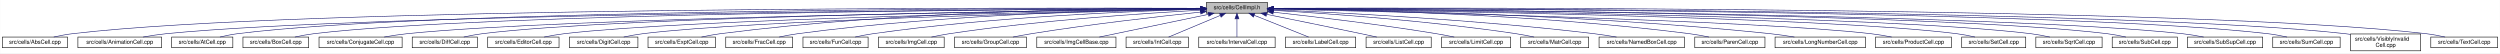
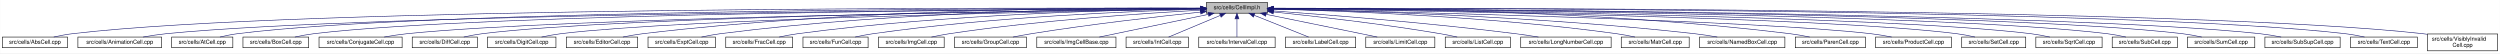
<svg xmlns="http://www.w3.org/2000/svg" xmlns:xlink="http://www.w3.org/1999/xlink" width="4453pt" height="95pt" viewBox="0.00 0.00 4452.50 95.00">
  <g id="graph0" class="graph" transform="scale(1 1) rotate(0) translate(4 91)">
    <polygon fill="white" stroke="transparent" points="-4,4 -4,-91 4448.5,-91 4448.5,4 -4,4" />
    <g id="node1" class="node">
      <g id="a_node1">
        <a xlink:title="Macros and types used only by cell implementations, not by cell users.">
          <polygon fill="#bfbfbf" stroke="black" points="2144.5,-67.5 2144.5,-86.5 2253.5,-86.5 2253.5,-67.5 2144.5,-67.5" />
          <text text-anchor="middle" x="2199" y="-74.5" font-family="Helvetica,sans-Serif" font-size="10.00">src/cells/CellImpl.h</text>
        </a>
      </g>
    </g>
    <g id="node2" class="node">
      <g id="a_node2">
        <a xlink:href="AbsCell_8cpp.html" target="_top" xlink:title="This file defines the class AbsCell.">
          <polygon fill="white" stroke="black" points="0,-6 0,-25 116,-25 116,-6 0,-6" />
          <text text-anchor="middle" x="58" y="-13" font-family="Helvetica,sans-Serif" font-size="10.00">src/cells/AbsCell.cpp</text>
        </a>
      </g>
    </g>
    <g id="edge1" class="edge">
      <path fill="none" stroke="midnightblue" d="M2134.12,-76.26C1828.21,-77.25 527.95,-78.53 125,-31 114.01,-29.7 102.16,-27.44 91.53,-25.07" />
      <polygon fill="midnightblue" stroke="midnightblue" points="2134.17,-79.76 2144.16,-76.23 2134.15,-72.76 2134.17,-79.76" />
    </g>
    <g id="node3" class="node">
      <g id="a_node3">
        <a xlink:href="AnimationCell_8cpp.html" target="_top" xlink:title="This file defines the class AnimationCell.">
          <polygon fill="white" stroke="black" points="134.5,-6 134.5,-25 283.5,-25 283.5,-6 134.5,-6" />
          <text text-anchor="middle" x="209" y="-13" font-family="Helvetica,sans-Serif" font-size="10.00">src/cells/AnimationCell.cpp</text>
        </a>
      </g>
    </g>
    <g id="edge2" class="edge">
      <path fill="none" stroke="midnightblue" d="M2133.81,-75.77C1842.83,-74.54 660.89,-67.37 292,-31 278.46,-29.67 263.81,-27.39 250.63,-25.03" />
      <polygon fill="midnightblue" stroke="midnightblue" points="2134.17,-79.27 2144.19,-75.81 2134.2,-72.27 2134.17,-79.27" />
    </g>
    <g id="node4" class="node">
      <g id="a_node4">
        <a xlink:href="AtCell_8cpp.html" target="_top" xlink:title="This file defines the class AtCell.">
          <polygon fill="white" stroke="black" points="301.5,-6 301.5,-25 410.5,-25 410.5,-6 301.5,-6" />
          <text text-anchor="middle" x="356" y="-13" font-family="Helvetica,sans-Serif" font-size="10.00">src/cells/AtCell.cpp</text>
        </a>
      </g>
    </g>
    <g id="edge3" class="edge">
      <path fill="none" stroke="midnightblue" d="M2134.04,-76.11C1855.48,-76.29 760.59,-74.18 419,-31 408.64,-29.69 397.5,-27.42 387.5,-25.06" />
      <polygon fill="midnightblue" stroke="midnightblue" points="2134.38,-79.6 2144.38,-76.1 2134.38,-72.6 2134.38,-79.6" />
    </g>
    <g id="node5" class="node">
      <g id="a_node5">
        <a xlink:href="BoxCell_8cpp.html" target="_top" xlink:title="This file defines the class BoxCell.">
          <polygon fill="white" stroke="black" points="428.5,-6 428.5,-25 545.5,-25 545.5,-6 428.5,-6" />
          <text text-anchor="middle" x="487" y="-13" font-family="Helvetica,sans-Serif" font-size="10.00">src/cells/BoxCell.cpp</text>
        </a>
      </g>
    </g>
    <g id="edge4" class="edge">
      <path fill="none" stroke="midnightblue" d="M2134.28,-75.81C1869.63,-74.78 868.87,-68.44 555,-31 543.85,-29.67 531.83,-27.39 521.04,-25.03" />
      <polygon fill="midnightblue" stroke="midnightblue" points="2134.48,-79.31 2144.49,-75.85 2134.51,-72.31 2134.48,-79.31" />
    </g>
    <g id="node6" class="node">
      <g id="a_node6">
        <a xlink:href="ConjugateCell_8cpp.html" target="_top" xlink:title="This file defines the class ConjugateCell.">
          <polygon fill="white" stroke="black" points="564,-6 564,-25 712,-25 712,-6 564,-6" />
          <text text-anchor="middle" x="638" y="-13" font-family="Helvetica,sans-Serif" font-size="10.00">src/cells/ConjugateCell.cpp</text>
        </a>
      </g>
    </g>
    <g id="edge5" class="edge">
      <path fill="none" stroke="midnightblue" d="M2134.02,-75.25C1886.3,-72.22 1001.1,-59.58 721,-31 707.61,-29.63 693.13,-27.38 680.06,-25.05" />
      <polygon fill="midnightblue" stroke="midnightblue" points="2134.25,-78.76 2144.29,-75.38 2134.33,-71.76 2134.25,-78.76" />
    </g>
    <g id="node7" class="node">
      <g id="a_node7">
        <a xlink:href="DiffCell_8cpp.html" target="_top" xlink:title="This file defines the class DiffCell.">
          <polygon fill="white" stroke="black" points="730,-6 730,-25 846,-25 846,-6 730,-6" />
          <text text-anchor="middle" x="788" y="-13" font-family="Helvetica,sans-Serif" font-size="10.00">src/cells/DiffCell.cpp</text>
        </a>
      </g>
    </g>
    <g id="edge6" class="edge">
      <path fill="none" stroke="midnightblue" d="M2134.15,-75.37C1901.17,-72.88 1107,-62.23 855,-31 844.13,-29.65 832.42,-27.4 821.88,-25.07" />
      <polygon fill="midnightblue" stroke="midnightblue" points="2134.45,-78.88 2144.49,-75.48 2134.53,-71.88 2134.45,-78.88" />
    </g>
    <g id="node8" class="node">
      <g id="a_node8">
-         <a xlink:href="EditorCell_8cpp.html" target="_top" xlink:title="This file defines the class EditorCell.">
-           <polygon fill="white" stroke="black" points="864.5,-6 864.5,-25 991.5,-25 991.5,-6 864.5,-6" />
-           <text text-anchor="middle" x="928" y="-13" font-family="Helvetica,sans-Serif" font-size="10.00">src/cells/EditorCell.cpp</text>
+         <a xlink:href="DigitCell_8cpp.html" target="_top" xlink:title="This file defines the class DigitCell.">
+           <polygon fill="white" stroke="black" points="864,-6 864,-25 986,-25 986,-6 864,-6" />
+           <text text-anchor="middle" x="925" y="-13" font-family="Helvetica,sans-Serif" font-size="10.00">src/cells/DigitCell.cpp</text>
        </a>
      </g>
    </g>
    <g id="edge7" class="edge">
-       <path fill="none" stroke="midnightblue" d="M2134.06,-74.92C1917.83,-71.11 1223.32,-57.09 1001,-31 989.19,-29.61 976.44,-27.35 964.96,-25.02" />
-       <polygon fill="midnightblue" stroke="midnightblue" points="2134.24,-78.42 2144.3,-75.1 2134.36,-71.42 2134.24,-78.42" />
+       <path fill="none" stroke="midnightblue" d="M2134.1,-75C1917.19,-71.45 1218.46,-58.13 995,-31 983.67,-29.62 971.44,-27.36 960.42,-25.03" />
+       <polygon fill="midnightblue" stroke="midnightblue" points="2134.31,-78.51 2144.37,-75.17 2134.43,-71.51 2134.31,-78.51" />
    </g>
    <g id="node9" class="node">
      <g id="a_node9">
-         <a xlink:href="DigitCell_8cpp.html" target="_top" xlink:title="This file defines the class DigitCell.">
-           <polygon fill="white" stroke="black" points="1010,-6 1010,-25 1132,-25 1132,-6 1010,-6" />
-           <text text-anchor="middle" x="1071" y="-13" font-family="Helvetica,sans-Serif" font-size="10.00">src/cells/DigitCell.cpp</text>
+         <a xlink:href="EditorCell_8cpp.html" target="_top" xlink:title="This file defines the class EditorCell.">
+           <polygon fill="white" stroke="black" points="1004.5,-6 1004.5,-25 1131.5,-25 1131.5,-6 1004.5,-6" />
+           <text text-anchor="middle" x="1068" y="-13" font-family="Helvetica,sans-Serif" font-size="10.00">src/cells/EditorCell.cpp</text>
        </a>
      </g>
    </g>
    <g id="edge8" class="edge">
-       <path fill="none" stroke="midnightblue" d="M2134.34,-74.62C1935.49,-70.17 1334.79,-55.03 1141,-31 1129.79,-29.61 1117.71,-27.38 1106.79,-25.07" />
-       <polygon fill="midnightblue" stroke="midnightblue" points="2134.26,-78.12 2144.34,-74.84 2134.42,-71.12 2134.26,-78.12" />
+       <path fill="none" stroke="midnightblue" d="M2134.21,-76.69C1968.36,-77.73 1515.13,-75.84 1141,-31 1129.33,-29.6 1116.73,-27.36 1105.34,-25.06" />
+       <polygon fill="midnightblue" stroke="midnightblue" points="2134.28,-80.19 2144.25,-76.63 2134.23,-73.19 2134.28,-80.19" />
    </g>
    <g id="node10" class="node">
      <g id="a_node10">
        <a xlink:href="ExptCell_8cpp.html" target="_top" xlink:title="This file defines the class ExptCell.">
          <polygon fill="white" stroke="black" points="1150,-6 1150,-25 1270,-25 1270,-6 1150,-6" />
          <text text-anchor="middle" x="1210" y="-13" font-family="Helvetica,sans-Serif" font-size="10.00">src/cells/ExptCell.cpp</text>
        </a>
      </g>
    </g>
    <g id="edge9" class="edge">
      <path fill="none" stroke="midnightblue" d="M2134.29,-76.34C1983.63,-76.38 1598,-72.06 1279,-31 1267.95,-29.58 1256.04,-27.33 1245.27,-25.03" />
      <polygon fill="midnightblue" stroke="midnightblue" points="2134.3,-79.84 2144.29,-76.33 2134.29,-72.84 2134.3,-79.84" />
    </g>
    <g id="node11" class="node">
      <g id="a_node11">
        <a xlink:href="FracCell_8cpp.html" target="_top" xlink:title="This file defines the class FracCell.">
          <polygon fill="white" stroke="black" points="1288.5,-6 1288.5,-25 1407.5,-25 1407.5,-6 1288.5,-6" />
          <text text-anchor="middle" x="1348" y="-13" font-family="Helvetica,sans-Serif" font-size="10.00">src/cells/FracCell.cpp</text>
        </a>
      </g>
    </g>
    <g id="edge10" class="edge">
      <path fill="none" stroke="midnightblue" d="M2134.09,-75.54C1999.7,-73.87 1681.4,-66.19 1417,-31 1406.08,-29.55 1394.31,-27.32 1383.64,-25.05" />
      <polygon fill="midnightblue" stroke="midnightblue" points="2134.18,-79.04 2144.22,-75.66 2134.26,-72.04 2134.18,-79.04" />
    </g>
    <g id="node12" class="node">
      <g id="a_node12">
        <a xlink:href="FunCell_8cpp.html" target="_top" xlink:title="This file defines the class FunCell.">
          <polygon fill="white" stroke="black" points="1426,-6 1426,-25 1542,-25 1542,-6 1426,-6" />
          <text text-anchor="middle" x="1484" y="-13" font-family="Helvetica,sans-Serif" font-size="10.00">src/cells/FunCell.cpp</text>
        </a>
      </g>
    </g>
    <g id="edge11" class="edge">
      <path fill="none" stroke="midnightblue" d="M2133.87,-74.57C2016.72,-71.32 1762.88,-61.12 1551,-31 1540.51,-29.51 1529.22,-27.3 1518.95,-25.06" />
      <polygon fill="midnightblue" stroke="midnightblue" points="2134.01,-78.08 2144.1,-74.85 2134.2,-71.08 2134.01,-78.08" />
    </g>
    <g id="node13" class="node">
      <g id="a_node13">
        <a xlink:href="ImgCell_8cpp.html" target="_top" xlink:title="This file defines the class ImgCell.">
          <polygon fill="white" stroke="black" points="1560.5,-6 1560.5,-25 1677.5,-25 1677.5,-6 1560.5,-6" />
          <text text-anchor="middle" x="1619" y="-13" font-family="Helvetica,sans-Serif" font-size="10.00">src/cells/ImgCell.cpp</text>
        </a>
      </g>
    </g>
    <g id="edge12" class="edge">
      <path fill="none" stroke="midnightblue" d="M2134.19,-72.85C2036.72,-67.54 1846.8,-54.97 1687,-31 1676.5,-29.42 1665.18,-27.22 1654.85,-25" />
      <polygon fill="midnightblue" stroke="midnightblue" points="2134.01,-76.35 2144.18,-73.39 2134.38,-69.36 2134.01,-76.35" />
    </g>
    <g id="node14" class="node">
      <g id="a_node14">
        <a xlink:href="GroupCell_8cpp.html" target="_top" xlink:title="This file defines the class GroupCell.">
          <polygon fill="white" stroke="black" points="1696,-6 1696,-25 1824,-25 1824,-6 1696,-6" />
          <text text-anchor="middle" x="1760" y="-13" font-family="Helvetica,sans-Serif" font-size="10.00">src/cells/GroupCell.cpp</text>
        </a>
      </g>
    </g>
    <g id="edge13" class="edge">
      <path fill="none" stroke="midnightblue" d="M2134.25,-69.5C2060.94,-61.8 1938.05,-47.87 1833,-31 1822.28,-29.28 1810.74,-27.13 1800.07,-25.01" />
      <polygon fill="midnightblue" stroke="midnightblue" points="2133.95,-72.99 2144.26,-70.54 2134.67,-66.02 2133.95,-72.99" />
    </g>
    <g id="node15" class="node">
      <g id="a_node15">
        <a xlink:href="ImgCellBase_8cpp.html" target="_top" xlink:title="This file defines the class ImgCellBase.">
          <polygon fill="white" stroke="black" points="1842.5,-6 1842.5,-25 1983.5,-25 1983.5,-6 1842.5,-6" />
          <text text-anchor="middle" x="1913" y="-13" font-family="Helvetica,sans-Serif" font-size="10.00">src/cells/ImgCellBase.cpp</text>
        </a>
      </g>
    </g>
    <g id="edge14" class="edge">
      <path fill="none" stroke="midnightblue" d="M2148.06,-65.4C2092.61,-53.87 2005.05,-35.65 1953.9,-25.01" />
      <polygon fill="midnightblue" stroke="midnightblue" points="2147.52,-68.86 2158.02,-67.48 2148.95,-62.01 2147.52,-68.86" />
    </g>
    <g id="node16" class="node">
      <g id="a_node16">
        <a xlink:href="IntCell_8cpp.html" target="_top" xlink:title="This file defines the class IntCell.">
          <polygon fill="white" stroke="black" points="2001.5,-6 2001.5,-25 2112.5,-25 2112.5,-6 2001.5,-6" />
          <text text-anchor="middle" x="2057" y="-13" font-family="Helvetica,sans-Serif" font-size="10.00">src/cells/IntCell.cpp</text>
        </a>
      </g>
    </g>
    <g id="edge15" class="edge">
      <path fill="none" stroke="midnightblue" d="M2169.12,-63.48C2141.54,-51.92 2101.33,-35.08 2077.31,-25.01" />
      <polygon fill="midnightblue" stroke="midnightblue" points="2168.08,-66.84 2178.65,-67.48 2170.78,-60.38 2168.08,-66.84" />
    </g>
    <g id="node17" class="node">
      <g id="a_node17">
        <a xlink:href="IntervalCell_8cpp.html" target="_top" xlink:title="This file defines the class IntervalCell.">
          <polygon fill="white" stroke="black" points="2131,-6 2131,-25 2267,-25 2267,-6 2131,-6" />
          <text text-anchor="middle" x="2199" y="-13" font-family="Helvetica,sans-Serif" font-size="10.00">src/cells/IntervalCell.cpp</text>
        </a>
      </g>
    </g>
    <g id="edge16" class="edge">
      <path fill="none" stroke="midnightblue" d="M2199,-57.32C2199,-46.5 2199,-33.4 2199,-25.01" />
      <polygon fill="midnightblue" stroke="midnightblue" points="2195.5,-57.48 2199,-67.48 2202.5,-57.48 2195.5,-57.48" />
    </g>
    <g id="node18" class="node">
      <g id="a_node18">
        <a xlink:href="LabelCell_8cpp.html" target="_top" xlink:title="This file defines the class LabelCell.">
          <polygon fill="white" stroke="black" points="2285.5,-6 2285.5,-25 2410.5,-25 2410.5,-6 2285.5,-6" />
          <text text-anchor="middle" x="2348" y="-13" font-family="Helvetica,sans-Serif" font-size="10.00">src/cells/LabelCell.cpp</text>
        </a>
      </g>
    </g>
    <g id="edge17" class="edge">
      <path fill="none" stroke="midnightblue" d="M2229.97,-63.63C2258.92,-52.07 2301.37,-35.12 2326.69,-25.01" />
      <polygon fill="midnightblue" stroke="midnightblue" points="2228.34,-60.52 2220.35,-67.48 2230.93,-67.02 2228.34,-60.52" />
    </g>
    <g id="node19" class="node">
      <g id="a_node19">
-         <a xlink:href="ListCell_8cpp.html" target="_top" xlink:title="This file defines the class ListCell.">
-           <polygon fill="white" stroke="black" points="2429,-6 2429,-25 2545,-25 2545,-6 2429,-6" />
-           <text text-anchor="middle" x="2487" y="-13" font-family="Helvetica,sans-Serif" font-size="10.00">src/cells/ListCell.cpp</text>
+         <a xlink:href="LimitCell_8cpp.html" target="_top" xlink:title="This file defines the class LimitCell.">
+           <polygon fill="white" stroke="black" points="2428.5,-6 2428.5,-25 2551.5,-25 2551.5,-6 2428.5,-6" />
+           <text text-anchor="middle" x="2490" y="-13" font-family="Helvetica,sans-Serif" font-size="10.00">src/cells/LimitCell.cpp</text>
        </a>
      </g>
    </g>
    <g id="edge18" class="edge">
-       <path fill="none" stroke="midnightblue" d="M2251.88,-65.42C2296.68,-56.42 2362.59,-43.06 2420,-31 2429.08,-29.09 2438.85,-27 2448.05,-25.01" />
-       <polygon fill="midnightblue" stroke="midnightblue" points="2250.93,-62.04 2241.81,-67.44 2252.31,-68.91 2250.93,-62.04" />
+       <path fill="none" stroke="midnightblue" d="M2251.02,-65.46C2295.82,-56.37 2362.18,-42.88 2420,-31 2429.36,-29.08 2439.42,-27 2448.92,-25.03" />
+       <polygon fill="midnightblue" stroke="midnightblue" points="2250.07,-62.08 2240.96,-67.5 2251.46,-68.94 2250.07,-62.08" />
    </g>
    <g id="node20" class="node">
      <g id="a_node20">
-         <a xlink:href="LimitCell_8cpp.html" target="_top" xlink:title="This file defines the class LimitCell.">
-           <polygon fill="white" stroke="black" points="2563.5,-6 2563.5,-25 2686.5,-25 2686.5,-6 2563.5,-6" />
-           <text text-anchor="middle" x="2625" y="-13" font-family="Helvetica,sans-Serif" font-size="10.00">src/cells/LimitCell.cpp</text>
+         <a xlink:href="ListCell_8cpp.html" target="_top" xlink:title="This file defines the class ListCell.">
+           <polygon fill="white" stroke="black" points="2570,-6 2570,-25 2686,-25 2686,-6 2570,-6" />
+           <text text-anchor="middle" x="2628" y="-13" font-family="Helvetica,sans-Serif" font-size="10.00">src/cells/ListCell.cpp</text>
        </a>
      </g>
    </g>
    <g id="edge19" class="edge">
-       <path fill="none" stroke="midnightblue" d="M2263.79,-69.27C2335.12,-61.52 2453.08,-47.68 2554,-31 2564.43,-29.28 2575.65,-27.12 2586.04,-25.01" />
-       <polygon fill="midnightblue" stroke="midnightblue" points="2263.18,-65.82 2253.62,-70.37 2263.93,-72.78 2263.18,-65.82" />
+       <path fill="none" stroke="midnightblue" d="M2264.17,-69.67C2336.84,-62.21 2457.75,-48.55 2561,-31 2570.86,-29.32 2581.46,-27.19 2591.25,-25.07" />
+       <polygon fill="midnightblue" stroke="midnightblue" points="2263.4,-66.23 2253.8,-70.73 2264.11,-73.2 2263.4,-66.23" />
    </g>
    <g id="node21" class="node">
      <g id="a_node21">
-         <a xlink:href="MatrCell_8cpp.html" target="_top" xlink:title="This file defines the class MatrCell.">
-           <polygon fill="white" stroke="black" points="2704.5,-6 2704.5,-25 2825.5,-25 2825.5,-6 2704.5,-6" />
-           <text text-anchor="middle" x="2765" y="-13" font-family="Helvetica,sans-Serif" font-size="10.00">src/cells/MatrCell.cpp</text>
+         <a xlink:href="LongNumberCell_8cpp.html" target="_top" xlink:title="This file defines the class LongNumberCell.">
+           <polygon fill="white" stroke="black" points="2704.5,-6 2704.5,-25 2865.5,-25 2865.5,-6 2704.5,-6" />
+           <text text-anchor="middle" x="2785" y="-13" font-family="Helvetica,sans-Serif" font-size="10.00">src/cells/LongNumberCell.cpp</text>
        </a>
      </g>
    </g>
    <g id="edge20" class="edge">
-       <path fill="none" stroke="midnightblue" d="M2263.71,-72.56C2358.83,-66.96 2541.82,-54.1 2696,-31 2706.53,-29.42 2717.87,-27.24 2728.26,-25.05" />
-       <polygon fill="midnightblue" stroke="midnightblue" points="2263.45,-69.07 2253.67,-73.14 2263.86,-76.06 2263.45,-69.07" />
+       <path fill="none" stroke="midnightblue" d="M2263.83,-71.56C2358.7,-64.73 2540.84,-50.39 2695,-31 2708.35,-29.32 2722.75,-27.16 2736.04,-25.02" />
+       <polygon fill="midnightblue" stroke="midnightblue" points="2263.54,-68.07 2253.81,-72.27 2264.04,-75.05 2263.54,-68.07" />
    </g>
    <g id="node22" class="node">
      <g id="a_node22">
-         <a xlink:href="NamedBoxCell_8cpp.html" target="_top" xlink:title="This file defines the class NamedBoxCell.">
-           <polygon fill="white" stroke="black" points="2844,-6 2844,-25 2996,-25 2996,-6 2844,-6" />
-           <text text-anchor="middle" x="2920" y="-13" font-family="Helvetica,sans-Serif" font-size="10.00">src/cells/NamedBoxCell.cpp</text>
+         <a xlink:href="MatrCell_8cpp.html" target="_top" xlink:title="This file defines the class MatrCell.">
+           <polygon fill="white" stroke="black" points="2883.5,-6 2883.5,-25 3004.5,-25 3004.5,-6 2883.5,-6" />
+           <text text-anchor="middle" x="2944" y="-13" font-family="Helvetica,sans-Serif" font-size="10.00">src/cells/MatrCell.cpp</text>
        </a>
      </g>
    </g>
    <g id="edge21" class="edge">
-       <path fill="none" stroke="midnightblue" d="M2263.68,-73.53C2378.87,-68.65 2626.97,-56.04 2835,-31 2848.08,-29.43 2862.21,-27.22 2875.12,-25" />
-       <polygon fill="midnightblue" stroke="midnightblue" points="2263.47,-70.03 2253.62,-73.95 2263.76,-77.03 2263.47,-70.03" />
+       <path fill="none" stroke="midnightblue" d="M2263.77,-74.72C2384.51,-71.65 2651.95,-61.7 2875,-31 2885.79,-29.51 2897.42,-27.31 2908,-25.06" />
+       <polygon fill="midnightblue" stroke="midnightblue" points="2263.5,-71.22 2253.59,-74.97 2263.67,-78.22 2263.5,-71.22" />
    </g>
    <g id="node23" class="node">
      <g id="a_node23">
-         <a xlink:href="ParenCell_8cpp.html" target="_top" xlink:title="This file defines the class ParenCell.">
-           <polygon fill="white" stroke="black" points="3014.5,-6 3014.5,-25 3139.5,-25 3139.5,-6 3014.5,-6" />
-           <text text-anchor="middle" x="3077" y="-13" font-family="Helvetica,sans-Serif" font-size="10.00">src/cells/ParenCell.cpp</text>
+         <a xlink:href="NamedBoxCell_8cpp.html" target="_top" xlink:title="This file defines the class NamedBoxCell.">
+           <polygon fill="white" stroke="black" points="3023,-6 3023,-25 3175,-25 3175,-6 3023,-6" />
+           <text text-anchor="middle" x="3099" y="-13" font-family="Helvetica,sans-Serif" font-size="10.00">src/cells/NamedBoxCell.cpp</text>
        </a>
      </g>
    </g>
    <g id="edge22" class="edge">
-       <path fill="none" stroke="midnightblue" d="M2264.33,-75.51C2401.9,-73.79 2731.32,-66.02 3005,-31 3016.38,-29.54 3028.66,-27.32 3039.8,-25.05" />
-       <polygon fill="midnightblue" stroke="midnightblue" points="2263.93,-72.02 2253.97,-75.63 2264.02,-79.01 2263.93,-72.02" />
+       <path fill="none" stroke="midnightblue" d="M2263.95,-74.92C2402.29,-72.07 2736.08,-62.27 3014,-31 3027.24,-29.51 3041.55,-27.3 3054.58,-25.06" />
+       <polygon fill="midnightblue" stroke="midnightblue" points="2263.47,-71.43 2253.54,-75.13 2263.61,-78.43 2263.47,-71.43" />
    </g>
    <g id="node24" class="node">
      <g id="a_node24">
-         <a xlink:href="LongNumberCell_8cpp.html" target="_top" xlink:title="This file defines the class LongNumberCell.">
-           <polygon fill="white" stroke="black" points="3157.5,-6 3157.5,-25 3318.5,-25 3318.5,-6 3157.5,-6" />
-           <text text-anchor="middle" x="3238" y="-13" font-family="Helvetica,sans-Serif" font-size="10.00">src/cells/LongNumberCell.cpp</text>
+         <a xlink:href="ParenCell_8cpp.html" target="_top" xlink:title="This file defines the class ParenCell.">
+           <polygon fill="white" stroke="black" points="3193.5,-6 3193.5,-25 3318.5,-25 3318.5,-6 3193.5,-6" />
+           <text text-anchor="middle" x="3256" y="-13" font-family="Helvetica,sans-Serif" font-size="10.00">src/cells/ParenCell.cpp</text>
        </a>
      </g>
    </g>
    <g id="edge23" class="edge">
-       <path fill="none" stroke="midnightblue" d="M2263.73,-75.48C2417.63,-73.68 2817.31,-65.76 3149,-31 3163.01,-29.53 3178.17,-27.3 3191.94,-25.03" />
-       <polygon fill="midnightblue" stroke="midnightblue" points="2263.48,-71.98 2253.52,-75.59 2263.56,-78.98 2263.48,-71.98" />
+       <path fill="none" stroke="midnightblue" d="M2263.73,-76.46C2421.64,-76.84 2839.01,-73.37 3184,-31 3195.52,-29.59 3207.94,-27.34 3219.18,-25.04" />
+       <polygon fill="midnightblue" stroke="midnightblue" points="2263.71,-72.96 2253.7,-76.43 2263.69,-79.96 2263.71,-72.96" />
    </g>
    <g id="node25" class="node">
      <g id="a_node25">
        <a xlink:href="ProductCell_8cpp.html" target="_top" xlink:title="This file defines the class ProductCell.">
          <polygon fill="white" stroke="black" points="3336.5,-6 3336.5,-25 3471.5,-25 3471.5,-6 3336.5,-6" />
          <text text-anchor="middle" x="3404" y="-13" font-family="Helvetica,sans-Serif" font-size="10.00">src/cells/ProductCell.cpp</text>
        </a>
      </g>
    </g>
    <g id="edge24" class="edge">
      <path fill="none" stroke="midnightblue" d="M2263.68,-74.69C2471.31,-70.28 3119.58,-54.9 3328,-31 3340.14,-29.61 3353.26,-27.37 3365.12,-25.07" />
      <polygon fill="midnightblue" stroke="midnightblue" points="2263.47,-71.19 2253.54,-74.9 2263.62,-78.19 2263.47,-71.19" />
    </g>
    <g id="node26" class="node">
      <g id="a_node26">
        <a xlink:href="SetCell_8cpp.html" target="_top" xlink:title="This file defines the class SetCell.">
          <polygon fill="white" stroke="black" points="3490,-6 3490,-25 3604,-25 3604,-6 3490,-6" />
          <text text-anchor="middle" x="3547" y="-13" font-family="Helvetica,sans-Serif" font-size="10.00">src/cells/SetCell.cpp</text>
        </a>
      </g>
    </g>
    <g id="edge25" class="edge">
      <path fill="none" stroke="midnightblue" d="M2263.53,-75.28C2489.11,-72.53 3241.63,-61.24 3481,-31 3491.71,-29.65 3503.24,-27.39 3513.63,-25.06" />
      <polygon fill="midnightblue" stroke="midnightblue" points="2263.46,-71.78 2253.51,-75.4 2263.55,-78.78 2263.46,-71.78" />
    </g>
    <g id="node27" class="node">
      <g id="a_node27">
        <a xlink:href="SqrtCell_8cpp.html" target="_top" xlink:title="This file defines the class SqrtCell.">
          <polygon fill="white" stroke="black" points="3622,-6 3622,-25 3740,-25 3740,-6 3622,-6" />
          <text text-anchor="middle" x="3681" y="-13" font-family="Helvetica,sans-Serif" font-size="10.00">src/cells/SqrtCell.cpp</text>
        </a>
      </g>
    </g>
    <g id="edge26" class="edge">
      <path fill="none" stroke="midnightblue" d="M2263.98,-75.47C2504.87,-73.27 3346.63,-63.38 3613,-31 3624.14,-29.65 3636.17,-27.36 3646.96,-25" />
      <polygon fill="midnightblue" stroke="midnightblue" points="2263.61,-71.97 2253.64,-75.56 2263.67,-78.97 2263.61,-71.97" />
    </g>
    <g id="node28" class="node">
      <g id="a_node28">
        <a xlink:href="SubCell_8cpp.html" target="_top" xlink:title="This file defines the class SubCell.">
          <polygon fill="white" stroke="black" points="3758,-6 3758,-25 3874,-25 3874,-6 3758,-6" />
          <text text-anchor="middle" x="3816" y="-13" font-family="Helvetica,sans-Serif" font-size="10.00">src/cells/SubCell.cpp</text>
        </a>
      </g>
    </g>
    <g id="edge27" class="edge">
      <path fill="none" stroke="midnightblue" d="M2263.78,-75.71C2518.88,-74.32 3454.61,-66.82 3749,-31 3759.99,-29.66 3771.83,-27.38 3782.47,-25.02" />
      <polygon fill="midnightblue" stroke="midnightblue" points="2263.54,-72.21 2253.56,-75.76 2263.58,-79.21 2263.54,-72.21" />
    </g>
    <g id="node29" class="node">
      <g id="a_node29">
-         <a xlink:href="SubSupCell_8cpp.html" target="_top" xlink:title="This file defines the class SubSupCell.">
-           <polygon fill="white" stroke="black" points="3892,-6 3892,-25 4026,-25 4026,-6 3892,-6" />
-           <text text-anchor="middle" x="3959" y="-13" font-family="Helvetica,sans-Serif" font-size="10.00">src/cells/SubSupCell.cpp</text>
+         <a xlink:href="SumCell_8cpp.html" target="_top" xlink:title="This file defines the class SumCell.">
+           <polygon fill="white" stroke="black" points="3892,-6 3892,-25 4012,-25 4012,-6 3892,-6" />
+           <text text-anchor="middle" x="3952" y="-13" font-family="Helvetica,sans-Serif" font-size="10.00">src/cells/SumCell.cpp</text>
        </a>
      </g>
    </g>
    <g id="edge28" class="edge">
-       <path fill="none" stroke="midnightblue" d="M2263.92,-75.67C2532.85,-74.09 3560.55,-65.84 3883,-31 3895.42,-29.66 3908.85,-27.38 3920.91,-25.02" />
-       <polygon fill="midnightblue" stroke="midnightblue" points="2263.53,-72.17 2253.55,-75.73 2263.57,-79.17 2263.53,-72.17" />
+       <path fill="none" stroke="midnightblue" d="M2263.93,-75.83C2532.94,-74.89 3560.89,-68.83 3883,-31 3894.31,-29.67 3906.5,-27.4 3917.45,-25.03" />
+       <polygon fill="midnightblue" stroke="midnightblue" points="2263.55,-72.33 2253.56,-75.87 2263.57,-79.33 2263.55,-72.33" />
    </g>
    <g id="node30" class="node">
      <g id="a_node30">
-         <a xlink:href="SumCell_8cpp.html" target="_top" xlink:title="This file defines the class SumCell.">
-           <polygon fill="white" stroke="black" points="4044,-6 4044,-25 4164,-25 4164,-6 4044,-6" />
-           <text text-anchor="middle" x="4104" y="-13" font-family="Helvetica,sans-Serif" font-size="10.00">src/cells/SumCell.cpp</text>
+         <a xlink:href="SubSupCell_8cpp.html" target="_top" xlink:title="This file defines the class SubSupCell.">
+           <polygon fill="white" stroke="black" points="4030,-6 4030,-25 4164,-25 4164,-6 4030,-6" />
+           <text text-anchor="middle" x="4097" y="-13" font-family="Helvetica,sans-Serif" font-size="10.00">src/cells/SubSupCell.cpp</text>
        </a>
      </g>
    </g>
    <g id="edge29" class="edge">
-       <path fill="none" stroke="midnightblue" d="M2263.66,-76C2547.09,-75.75 3681.29,-72.15 4035,-31 4046.31,-29.68 4058.51,-27.41 4069.46,-25.05" />
-       <polygon fill="midnightblue" stroke="midnightblue" points="2263.54,-72.5 2253.55,-76.01 2263.55,-79.5 2263.54,-72.5" />
+       <path fill="none" stroke="midnightblue" d="M2263.62,-75.82C2545.59,-74.84 3669.82,-68.58 4021,-31 4033.42,-29.67 4046.85,-27.39 4058.91,-25.03" />
+       <polygon fill="midnightblue" stroke="midnightblue" points="2263.54,-72.32 2253.55,-75.86 2263.56,-79.32 2263.54,-72.32" />
    </g>
    <g id="node31" class="node">
      <g id="a_node31">
-         <a xlink:href="VisiblyInvalidCell_8cpp.html" target="_top" xlink:title="This file defines the class VisiblyInvalidCell.">
-           <polygon fill="white" stroke="black" points="4182.5,-0.5 4182.5,-30.5 4307.5,-30.5 4307.5,-0.5 4182.5,-0.5" />
-           <text text-anchor="start" x="4190.5" y="-18.5" font-family="Helvetica,sans-Serif" font-size="10.00">src/cells/VisiblyInvalid</text>
-           <text text-anchor="middle" x="4245" y="-7.5" font-family="Helvetica,sans-Serif" font-size="10.00">Cell.cpp</text>
+         <a xlink:href="TextCell_8cpp.html" target="_top" xlink:title="This file defines the class TextCell.">
+           <polygon fill="white" stroke="black" points="4182.5,-6 4182.5,-25 4301.5,-25 4301.5,-6 4182.5,-6" />
+           <text text-anchor="middle" x="4242" y="-13" font-family="Helvetica,sans-Serif" font-size="10.00">src/cells/TextCell.cpp</text>
        </a>
      </g>
    </g>
    <g id="edge30" class="edge">
-       <path fill="none" stroke="midnightblue" d="M2264.08,-76.06C2561.19,-76.07 3790.63,-73.53 4173,-31 4176.04,-30.66 4179.15,-30.26 4182.27,-29.81" />
-       <polygon fill="midnightblue" stroke="midnightblue" points="2263.91,-72.56 2253.91,-76.05 2263.91,-79.56 2263.91,-72.56" />
+       <path fill="none" stroke="midnightblue" d="M2264.09,-76.13C2561.23,-76.47 3790.81,-75.13 4173,-31 4184.31,-29.69 4196.51,-27.42 4207.46,-25.06" />
+       <polygon fill="midnightblue" stroke="midnightblue" points="2263.92,-72.63 2253.92,-76.12 2263.91,-79.63 2263.92,-72.63" />
    </g>
    <g id="node32" class="node">
      <g id="a_node32">
-         <a xlink:href="TextCell_8cpp.html" target="_top" xlink:title="This file defines the class TextCell.">
-           <polygon fill="white" stroke="black" points="4325.5,-6 4325.5,-25 4444.5,-25 4444.5,-6 4325.5,-6" />
-           <text text-anchor="middle" x="4385" y="-13" font-family="Helvetica,sans-Serif" font-size="10.00">src/cells/TextCell.cpp</text>
+         <a xlink:href="VisiblyInvalidCell_8cpp.html" target="_top" xlink:title="This file defines the class VisiblyInvalidCell.">
+           <polygon fill="white" stroke="black" points="4319.5,-0.5 4319.5,-30.5 4444.5,-30.5 4444.5,-0.5 4319.5,-0.5" />
+           <text text-anchor="start" x="4327.5" y="-18.5" font-family="Helvetica,sans-Serif" font-size="10.00">src/cells/VisiblyInvalid</text>
+           <text text-anchor="middle" x="4382" y="-7.5" font-family="Helvetica,sans-Serif" font-size="10.00">Cell.cpp</text>
        </a>
      </g>
    </g>
    <g id="edge31" class="edge">
-       <path fill="none" stroke="midnightblue" d="M2263.72,-76.27C2573.26,-77.32 3904.75,-78.9 4317,-31 4328.15,-29.7 4340.17,-27.44 4350.96,-25.07" />
-       <polygon fill="midnightblue" stroke="midnightblue" points="2263.58,-72.77 2253.57,-76.24 2263.56,-79.77 2263.58,-72.77" />
+       <path fill="none" stroke="midnightblue" d="M2264.03,-76.19C2573.61,-76.87 3899.94,-76.97 4311,-31 4313.75,-30.69 4316.55,-30.33 4319.38,-29.93" />
+       <polygon fill="midnightblue" stroke="midnightblue" points="2263.89,-72.69 2253.88,-76.17 2263.87,-79.69 2263.89,-72.69" />
    </g>
  </g>
</svg>
